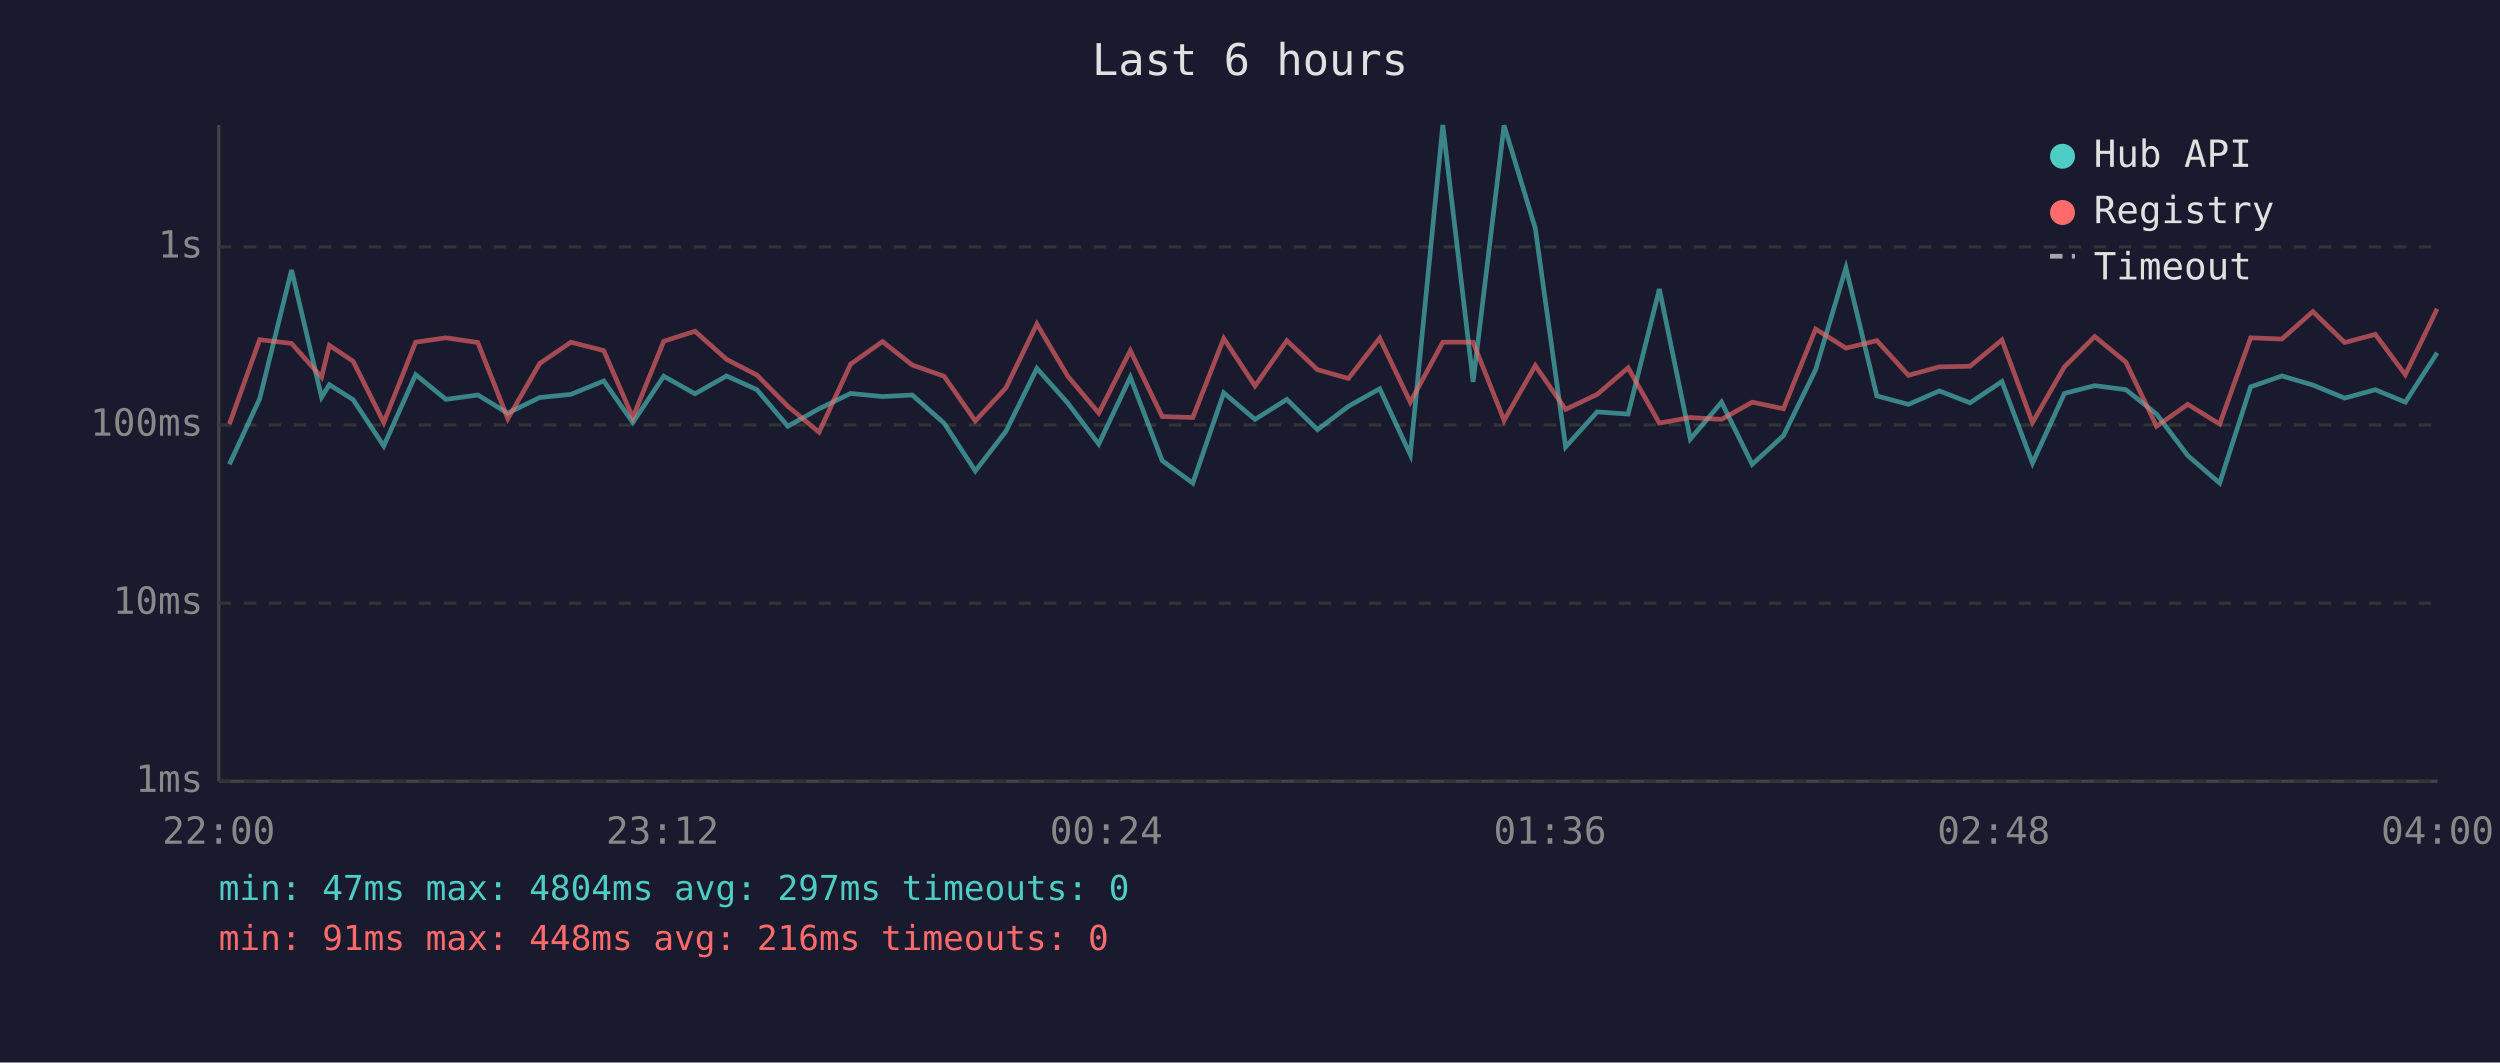
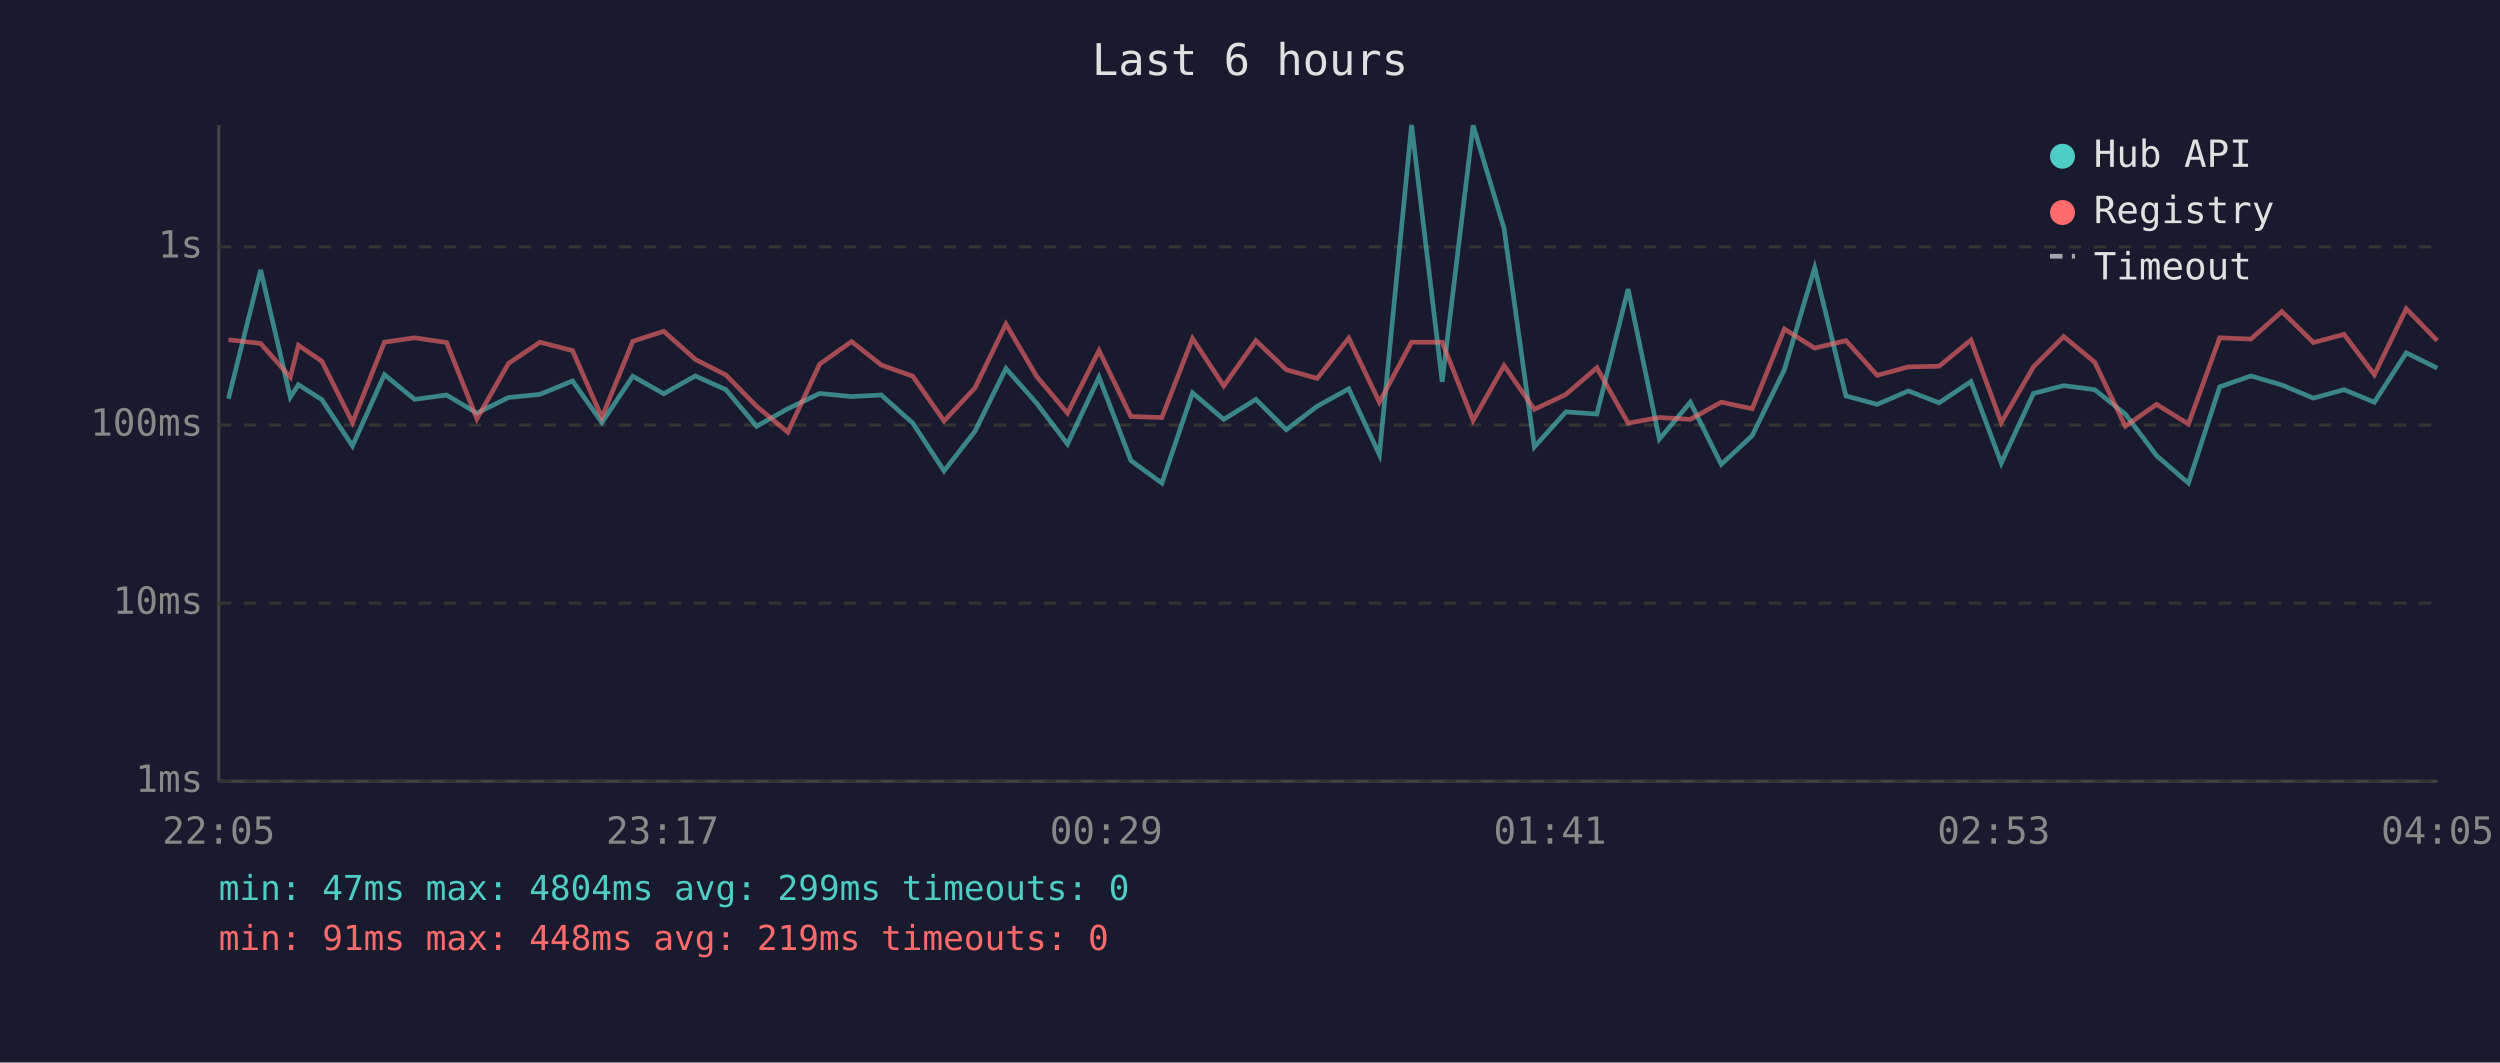
<svg xmlns="http://www.w3.org/2000/svg" viewBox="0 0 800 340" font-family="monospace" font-size="12">
  <rect width="800" height="340" fill="#1a1a2e" />
  <text x="400" y="24" fill="#e0e0e0" font-size="14" text-anchor="middle">Last 6 hours</text>
  <line x1="70" y1="40" x2="70" y2="250" stroke="#444" stroke-width="1" />
  <line x1="70" y1="250" x2="780" y2="250" stroke="#444" stroke-width="1" />
  <line x1="70" y1="250" x2="780" y2="250" stroke="#333" stroke-width="1" stroke-dasharray="4" />
  <text x="65" y="250" fill="#888" text-anchor="end" dominant-baseline="middle">1ms</text>
  <line x1="70" y1="193" x2="780" y2="193" stroke="#333" stroke-width="1" stroke-dasharray="4" />
  <text x="65" y="193" fill="#888" text-anchor="end" dominant-baseline="middle">10ms</text>
  <line x1="70" y1="136" x2="780" y2="136" stroke="#333" stroke-width="1" stroke-dasharray="4" />
  <text x="65" y="136" fill="#888" text-anchor="end" dominant-baseline="middle">100ms</text>
  <line x1="70" y1="79" x2="780" y2="79" stroke="#333" stroke-width="1" stroke-dasharray="4" />
  <text x="65" y="79" fill="#888" text-anchor="end" dominant-baseline="middle">1s</text>
-   <text x="70" y="270" fill="#888" text-anchor="middle">22:00</text>
-   <text x="212" y="270" fill="#888" text-anchor="middle">23:12</text>
-   <text x="354" y="270" fill="#888" text-anchor="middle">00:24</text>
-   <text x="496" y="270" fill="#888" text-anchor="middle">01:36</text>
-   <text x="638" y="270" fill="#888" text-anchor="middle">02:48</text>
-   <text x="780" y="270" fill="#888" text-anchor="middle">04:00</text>
-   <polyline points="73.4,148.6 83.1,127.6 93.3,86.4 102.9,127.1 105.4,123.1 113.0,127.9 122.8,142.7 133.0,119.9 142.7,127.8 152.9,126.4 162.5,132.2 172.7,127.2 182.7,126.2 193.2,121.9 202.5,135.2 212.4,120.4 222.4,126.0 232.5,120.3 242.2,124.7 252.1,136.4 262.1,130.8 272.2,125.9 282.4,126.9 291.9,126.4 302.1,135.4 312.1,150.7 321.9,138.0 331.8,117.9 341.7,129.0 351.6,142.1 361.7,120.7 371.9,147.4 381.7,154.6 391.6,125.7 401.6,134.2 411.8,127.8 421.6,137.5 431.5,130.0 441.5,124.4 451.3,145.5 461.7,40.0 471.4,122.2 481.3,40.1 491.3,73.1 501.0,143.0 511.1,131.8 521.0,132.5 531.0,92.5 540.9,140.5 550.9,128.7 560.7,148.6 570.7,139.4 581.0,118.3 590.7,85.7 600.6,126.7 610.7,129.4 620.6,125.1 630.4,128.9 640.6,122.1 650.4,148.2 660.6,125.9 670.3,123.4 680.3,124.7 690.1,132.5 700.1,145.8 710.3,154.6 720.2,123.8 730.2,120.3 740.1,123.2 750.3,127.4 760.1,124.7 769.7,128.7 779.9,112.9" fill="none" stroke="#4ecdc4" stroke-width="1.5" opacity="0.6" />
-   <polyline points="73.4,135.7 83.1,108.7 93.3,109.9 102.9,120.7 105.4,110.5 113.0,115.6 122.8,135.2 133.0,109.5 142.7,108.1 152.9,109.6 162.5,134.0 172.7,116.3 182.7,109.5 193.2,112.2 202.5,133.6 212.4,109.2 222.4,106.0 232.5,115.0 242.2,120.0 252.1,130.0 262.1,138.3 272.2,116.5 282.4,109.3 291.9,116.8 302.1,120.4 312.1,134.7 321.9,124.1 331.8,103.7 341.7,120.4 351.6,132.2 361.7,112.2 371.9,133.3 381.7,133.6 391.6,108.3 401.6,123.5 411.8,109.0 421.6,118.3 431.5,121.1 441.5,108.2 451.3,128.7 461.7,109.5 471.4,109.5 481.3,134.5 491.3,117.0 501.0,131.0 511.1,126.2 521.0,117.7 531.0,135.4 540.9,133.6 550.9,134.2 560.7,128.7 570.7,130.8 581.0,105.3 590.7,111.4 600.6,109.0 610.7,120.1 620.6,117.4 630.4,117.2 640.6,108.8 650.4,135.2 660.6,117.4 670.3,107.7 680.3,115.9 690.1,136.4 700.1,129.4 710.3,135.7 720.2,108.1 730.2,108.5 740.1,99.7 750.3,109.6 760.1,107.0 769.7,119.9 779.9,98.8" fill="none" stroke="#ff6b6b" stroke-width="1.5" opacity="0.6" />
+   <text x="70" y="270" fill="#888" text-anchor="middle">22:05</text>
+   <text x="212" y="270" fill="#888" text-anchor="middle">23:17</text>
+   <text x="354" y="270" fill="#888" text-anchor="middle">00:29</text>
+   <text x="496" y="270" fill="#888" text-anchor="middle">01:41</text>
+   <text x="638" y="270" fill="#888" text-anchor="middle">02:53</text>
+   <text x="780" y="270" fill="#888" text-anchor="middle">04:05</text>
+   <polyline points="73.1,127.6 83.4,86.4 92.9,127.1 95.5,123.1 103.0,127.9 112.8,142.7 123.0,119.9 132.7,127.8 142.9,126.4 152.6,132.2 162.7,127.2 172.8,126.2 183.2,121.9 192.6,135.2 202.5,120.4 212.4,126.0 222.5,120.3 232.3,124.7 242.1,136.4 252.1,130.8 262.3,125.9 272.5,126.9 282.0,126.4 292.1,135.4 302.1,150.7 312.0,138.0 321.9,117.9 331.7,129.0 341.6,142.1 351.7,120.7 361.9,147.4 371.8,154.6 381.6,125.7 391.6,134.2 401.9,127.8 411.6,137.5 421.5,130.0 431.6,124.4 441.4,145.5 451.7,40.0 461.5,122.2 471.4,40.1 481.3,73.1 491.0,143.0 501.1,131.8 511.0,132.5 521.0,92.5 531.0,140.5 540.9,128.7 550.8,148.6 560.7,139.4 571.0,118.3 580.7,85.7 590.7,126.7 600.7,129.4 610.7,125.1 620.5,128.9 630.7,122.1 640.4,148.2 650.7,125.9 660.4,123.4 670.3,124.7 680.1,132.5 690.1,145.8 700.3,154.6 710.3,123.8 720.3,120.3 730.2,123.2 740.3,127.4 750.1,124.7 759.8,128.7 770.0,112.9 779.9,117.8" fill="none" stroke="#4ecdc4" stroke-width="1.5" opacity="0.6" />
+   <polyline points="73.1,108.7 83.4,109.9 92.9,120.7 95.5,110.5 103.0,115.6 112.8,135.2 123.0,109.5 132.7,108.1 142.9,109.6 152.6,134.0 162.7,116.3 172.8,109.5 183.2,112.2 192.6,133.6 202.5,109.2 212.4,106.0 222.5,115.0 232.3,120.0 242.1,130.0 252.1,138.3 262.3,116.5 272.5,109.3 282.0,116.8 292.1,120.4 302.1,134.7 312.0,124.1 321.9,103.7 331.7,120.4 341.6,132.2 351.7,112.2 361.9,133.3 371.8,133.6 381.6,108.3 391.6,123.5 401.9,109.0 411.6,118.3 421.5,121.1 431.6,108.2 441.4,128.7 451.7,109.5 461.5,109.5 471.4,134.5 481.3,117.0 491.0,131.0 501.1,126.2 511.0,117.7 521.0,135.4 531.0,133.6 540.9,134.2 550.8,128.7 560.7,130.8 571.0,105.3 580.7,111.4 590.7,109.0 600.7,120.1 610.7,117.4 620.5,117.2 630.7,108.8 640.4,135.2 650.7,117.4 660.4,107.7 670.3,115.9 680.1,136.4 690.1,129.4 700.3,135.7 710.3,108.1 720.3,108.5 730.2,99.7 740.3,109.6 750.1,107.0 759.8,119.9 770.0,98.8 779.9,109.0" fill="none" stroke="#ff6b6b" stroke-width="1.5" opacity="0.6" />
  <circle cx="660" cy="50" r="4" fill="#4ecdc4" />
  <text x="670" y="50" fill="#e0e0e0" dominant-baseline="middle">Hub API</text>
  <circle cx="660" cy="68" r="4" fill="#ff6b6b" />
  <text x="670" y="68" fill="#e0e0e0" dominant-baseline="middle">Registry</text>
  <line x1="656" y1="82" x2="664" y2="82" stroke="#e0e0e0" stroke-width="1.5" stroke-dasharray="4,3" opacity="0.7" />
  <text x="670" y="86" fill="#e0e0e0" dominant-baseline="middle">Timeout</text>
-   <text x="70" y="288" fill="#4ecdc4" font-size="11">min: 47ms  max: 4804ms  avg: 297ms  timeouts: 0</text>
-   <text x="70" y="304" fill="#ff6b6b" font-size="11">min: 91ms  max: 448ms  avg: 216ms  timeouts: 0</text>
+   <text x="70" y="288" fill="#4ecdc4" font-size="11">min: 47ms  max: 4804ms  avg: 299ms  timeouts: 0</text>
+   <text x="70" y="304" fill="#ff6b6b" font-size="11">min: 91ms  max: 448ms  avg: 219ms  timeouts: 0</text>
</svg>
